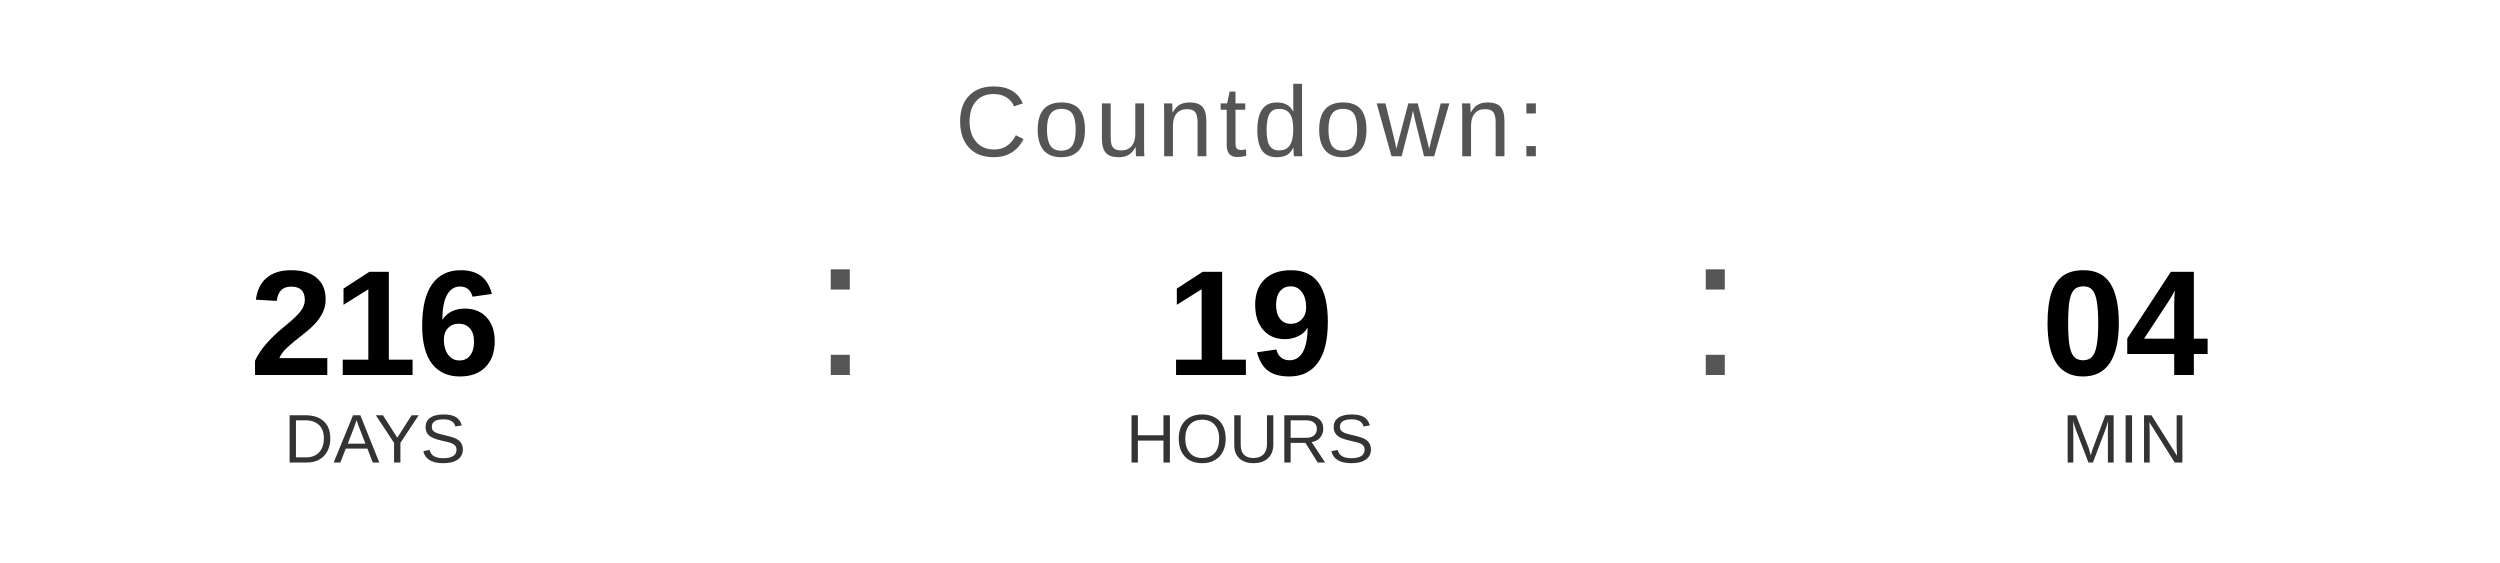
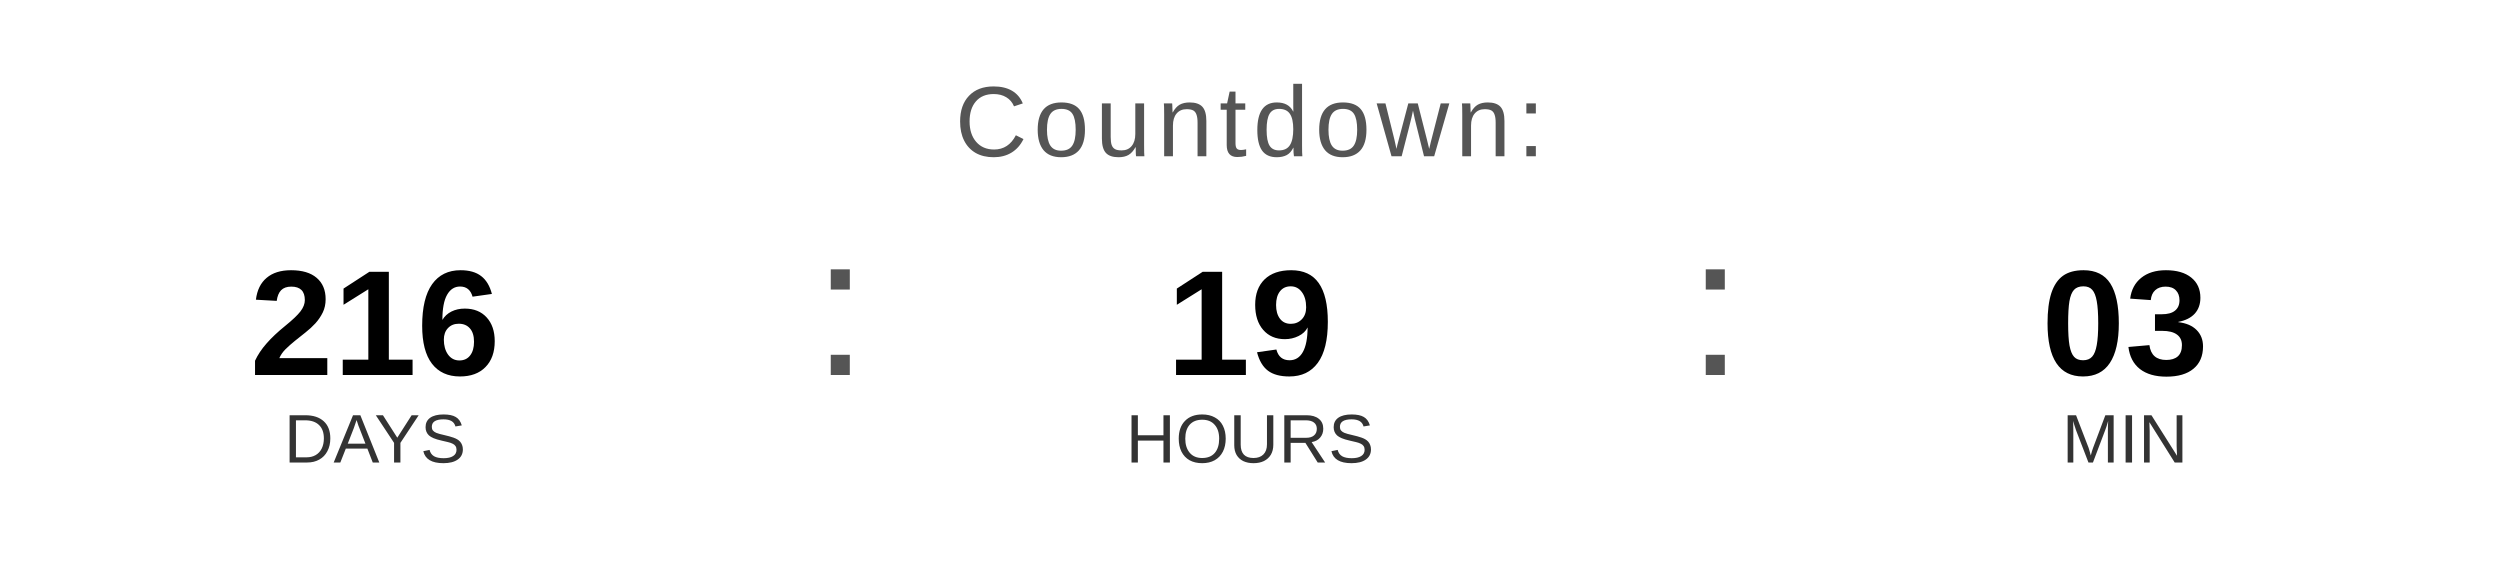
<svg xmlns="http://www.w3.org/2000/svg" width="400" height="90" viewBox="0 0 400 90">
  <text x="200" y="25" font-family="Arial, Helvetica, sans-serif" font-size="16" fill="#555555" text-anchor="middle" letter-spacing="1">
    Countdown:
  </text>
  <text x="60" y="60" font-family="Arial, Helvetica, sans-serif" font-size="24" font-weight="bold" fill="#000000" text-anchor="middle">216</text>
  <text x="60" y="74" font-family="Arial, Helvetica, sans-serif" font-size="11" fill="#333333" text-anchor="middle">DAYS</text>
  <text x="130" y="60" font-family="Arial, sans-serif" font-size="32" fill="#555555">:</text>
  <text x="200" y="60" font-family="Arial, Helvetica, sans-serif" font-size="24" font-weight="bold" fill="#000000" text-anchor="middle">19</text>
  <text x="200" y="74" font-family="Arial, Helvetica, sans-serif" font-size="11" fill="#333333" text-anchor="middle">HOURS</text>
  <text x="270" y="60" font-family="Arial, sans-serif" font-size="32" fill="#555555">:</text>
-   <text x="340" y="60" font-family="Arial, Helvetica, sans-serif" font-size="24" font-weight="bold" fill="#000000" text-anchor="middle">04</text>
+   <text x="340" y="60" font-family="Arial, Helvetica, sans-serif" font-size="24" font-weight="bold" fill="#000000" text-anchor="middle">03</text>
  <text x="340" y="74" font-family="Arial, Helvetica, sans-serif" font-size="11" fill="#333333" text-anchor="middle">MIN</text>
</svg>
